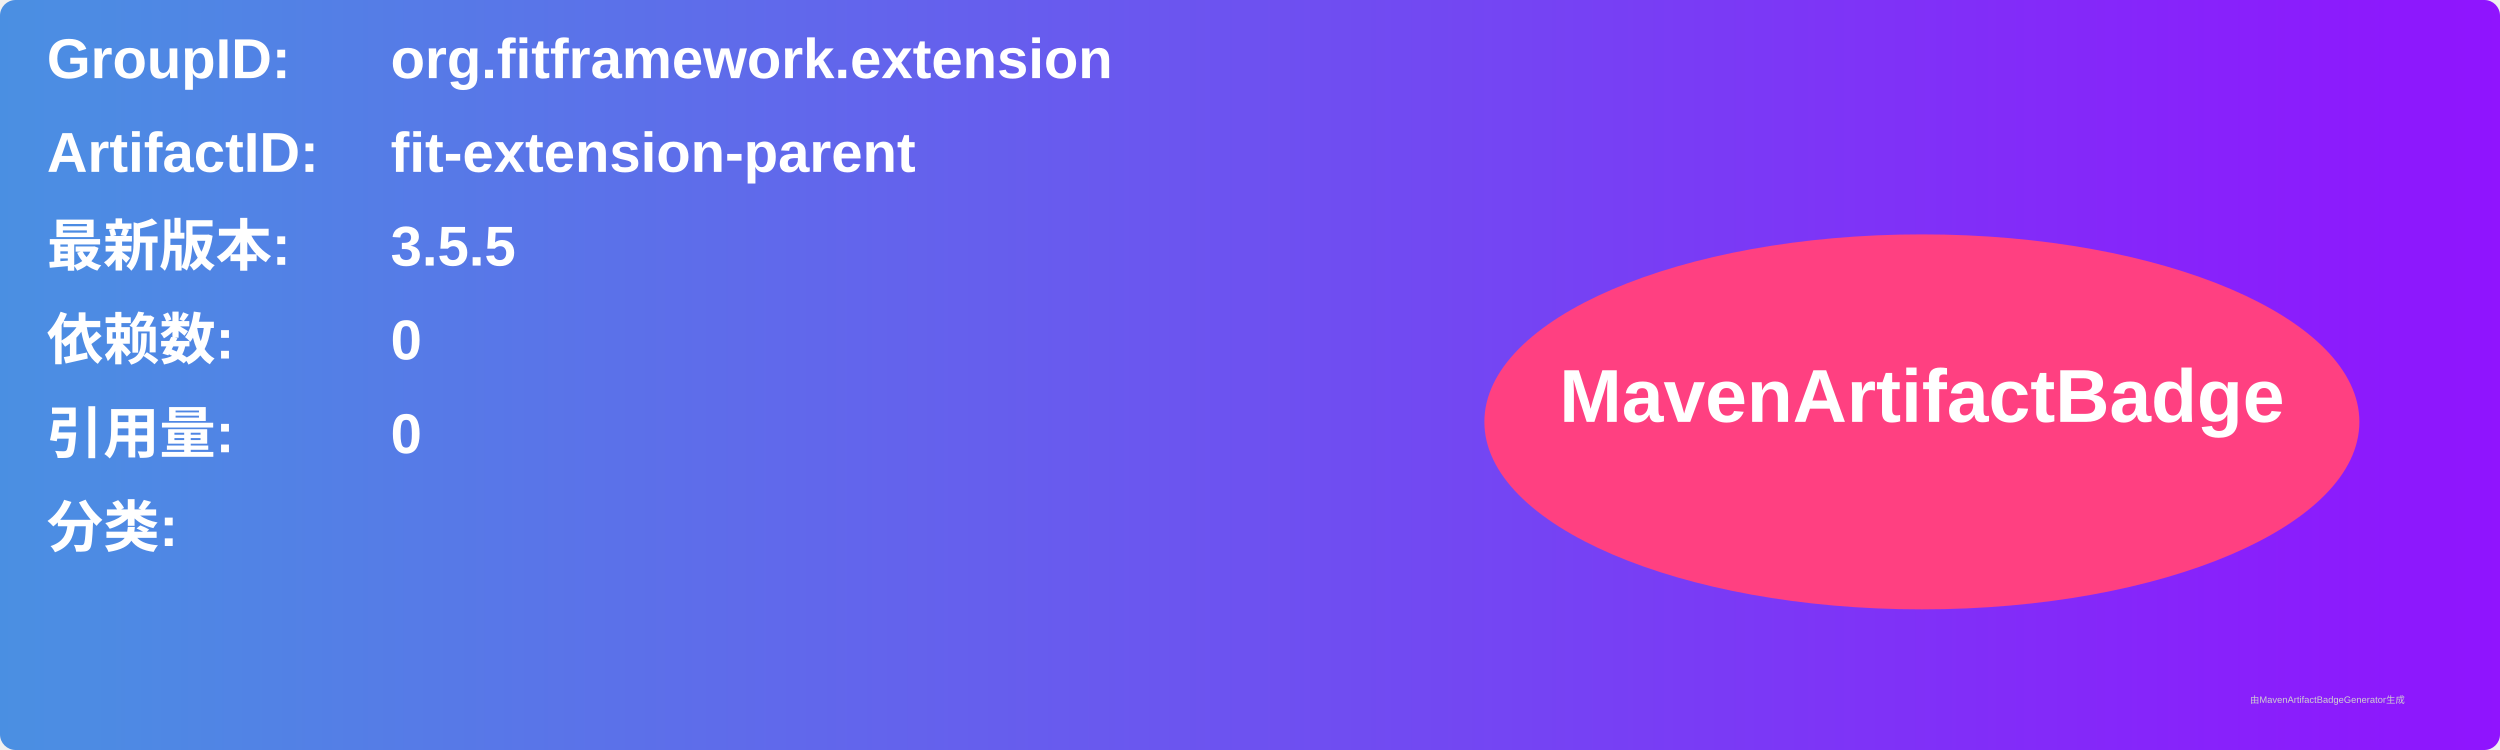
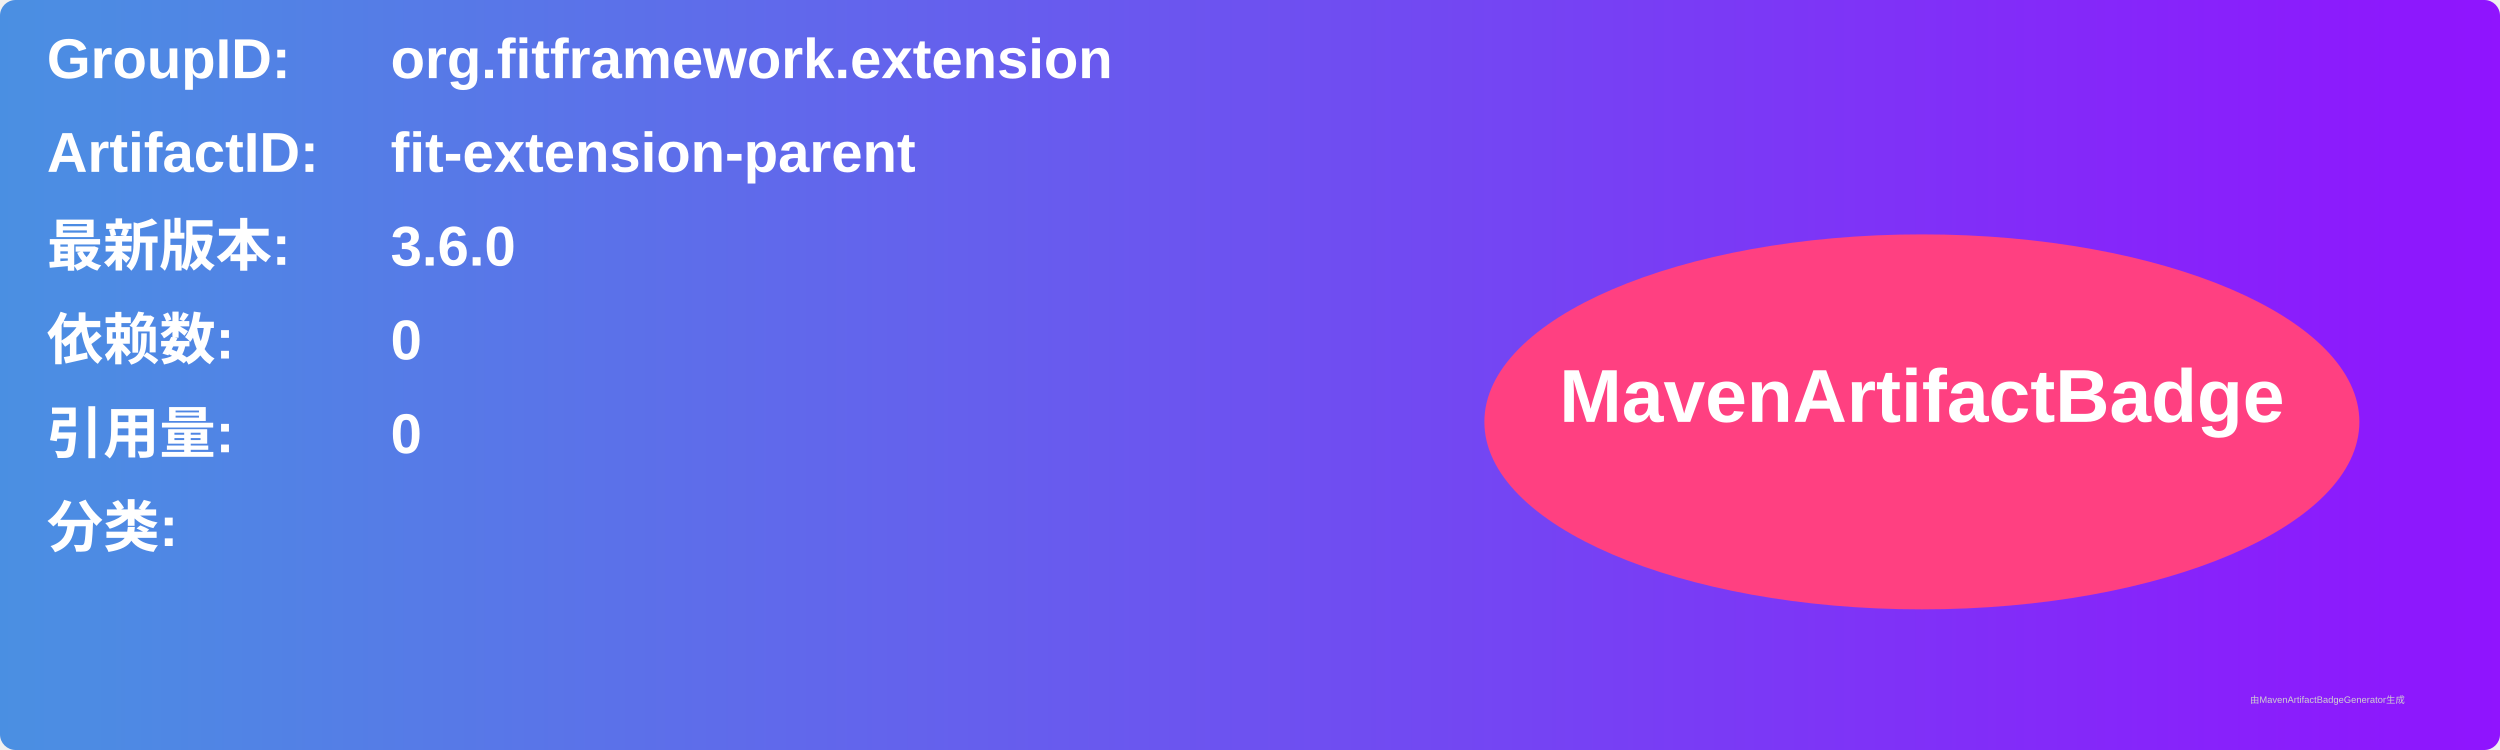
<svg xmlns="http://www.w3.org/2000/svg" width="800" height="240" viewBox="0 0 800 240">
  <linearGradient id="grad" x1="0%" y1="0%" x2="100%" y2="0%">
    <stop offset="0%" stop-color="#4a90e2" />
    <stop offset="100%" stop-color="#9013fe" />
  </linearGradient>
  <rect width="100%" height="100%" rx="5" ry="5" fill="url(#grad)" />
  <g transform="translate(15, 15)">
    <text x="0" y="10" font-family="Arial" font-size="18" fill="white" font-weight="bold" width="260">GroupID:</text>
    <text x="110" y="10" font-family="Arial" font-size="18" fill="white" font-weight="bold" width="460">org.fitframework.extension</text>
    <text x="0" y="40" font-family="Arial" font-size="18" fill="white" font-weight="bold" width="260">ArtifactID:</text>
    <text x="110" y="40" font-family="Arial" font-size="18" fill="white" font-weight="bold" width="460">fit-extension-parent</text>
    <text x="0" y="70" font-family="Arial" font-size="18" fill="white" font-weight="bold">最新版本:</text>
    <text x="110" y="70" font-family="Arial" font-size="18" fill="white" font-weight="bold">
-       <tspan font-weight="bold">3.5.5</tspan>
+       <tspan font-weight="bold">3.6.0</tspan>
    </text>
    <text x="0" y="100" font-family="Arial" font-size="18" fill="white" font-weight="bold">依赖数: </text>
    <text x="110" y="100" font-family="Arial" font-size="18" fill="white">
      <tspan font-weight="bold">0</tspan>
    </text>
    <text x="0" y="130" font-family="Arial" font-size="18" fill="white" font-weight="bold">引用量: </text>
    <text x="110" y="130" font-family="Arial" font-size="18" fill="white">
      <tspan font-weight="bold">0</tspan>
    </text>
    <text x="0" y="160" font-family="Arial" font-size="18" fill="white" font-weight="bold">分类:</text>
    <text x="10" y="190" font-family="Arial" font-size="10" fill="white">
      <tspan font-weight="bold" />
    </text>
    <ellipse cx="600" cy="120" rx="140" ry="60" fill="#ff4081" />
    <text x="600" y="120" text-anchor="middle" font-family="Arial" font-size="24" fill="white" font-weight="bold">MavenArtifactBadge</text>
  </g>
  <text x="720" y="225" font-family="Arial" font-size="3" fill="#d0d0d0">由MavenArtifactBadgeGenerator生成</text>
</svg>
